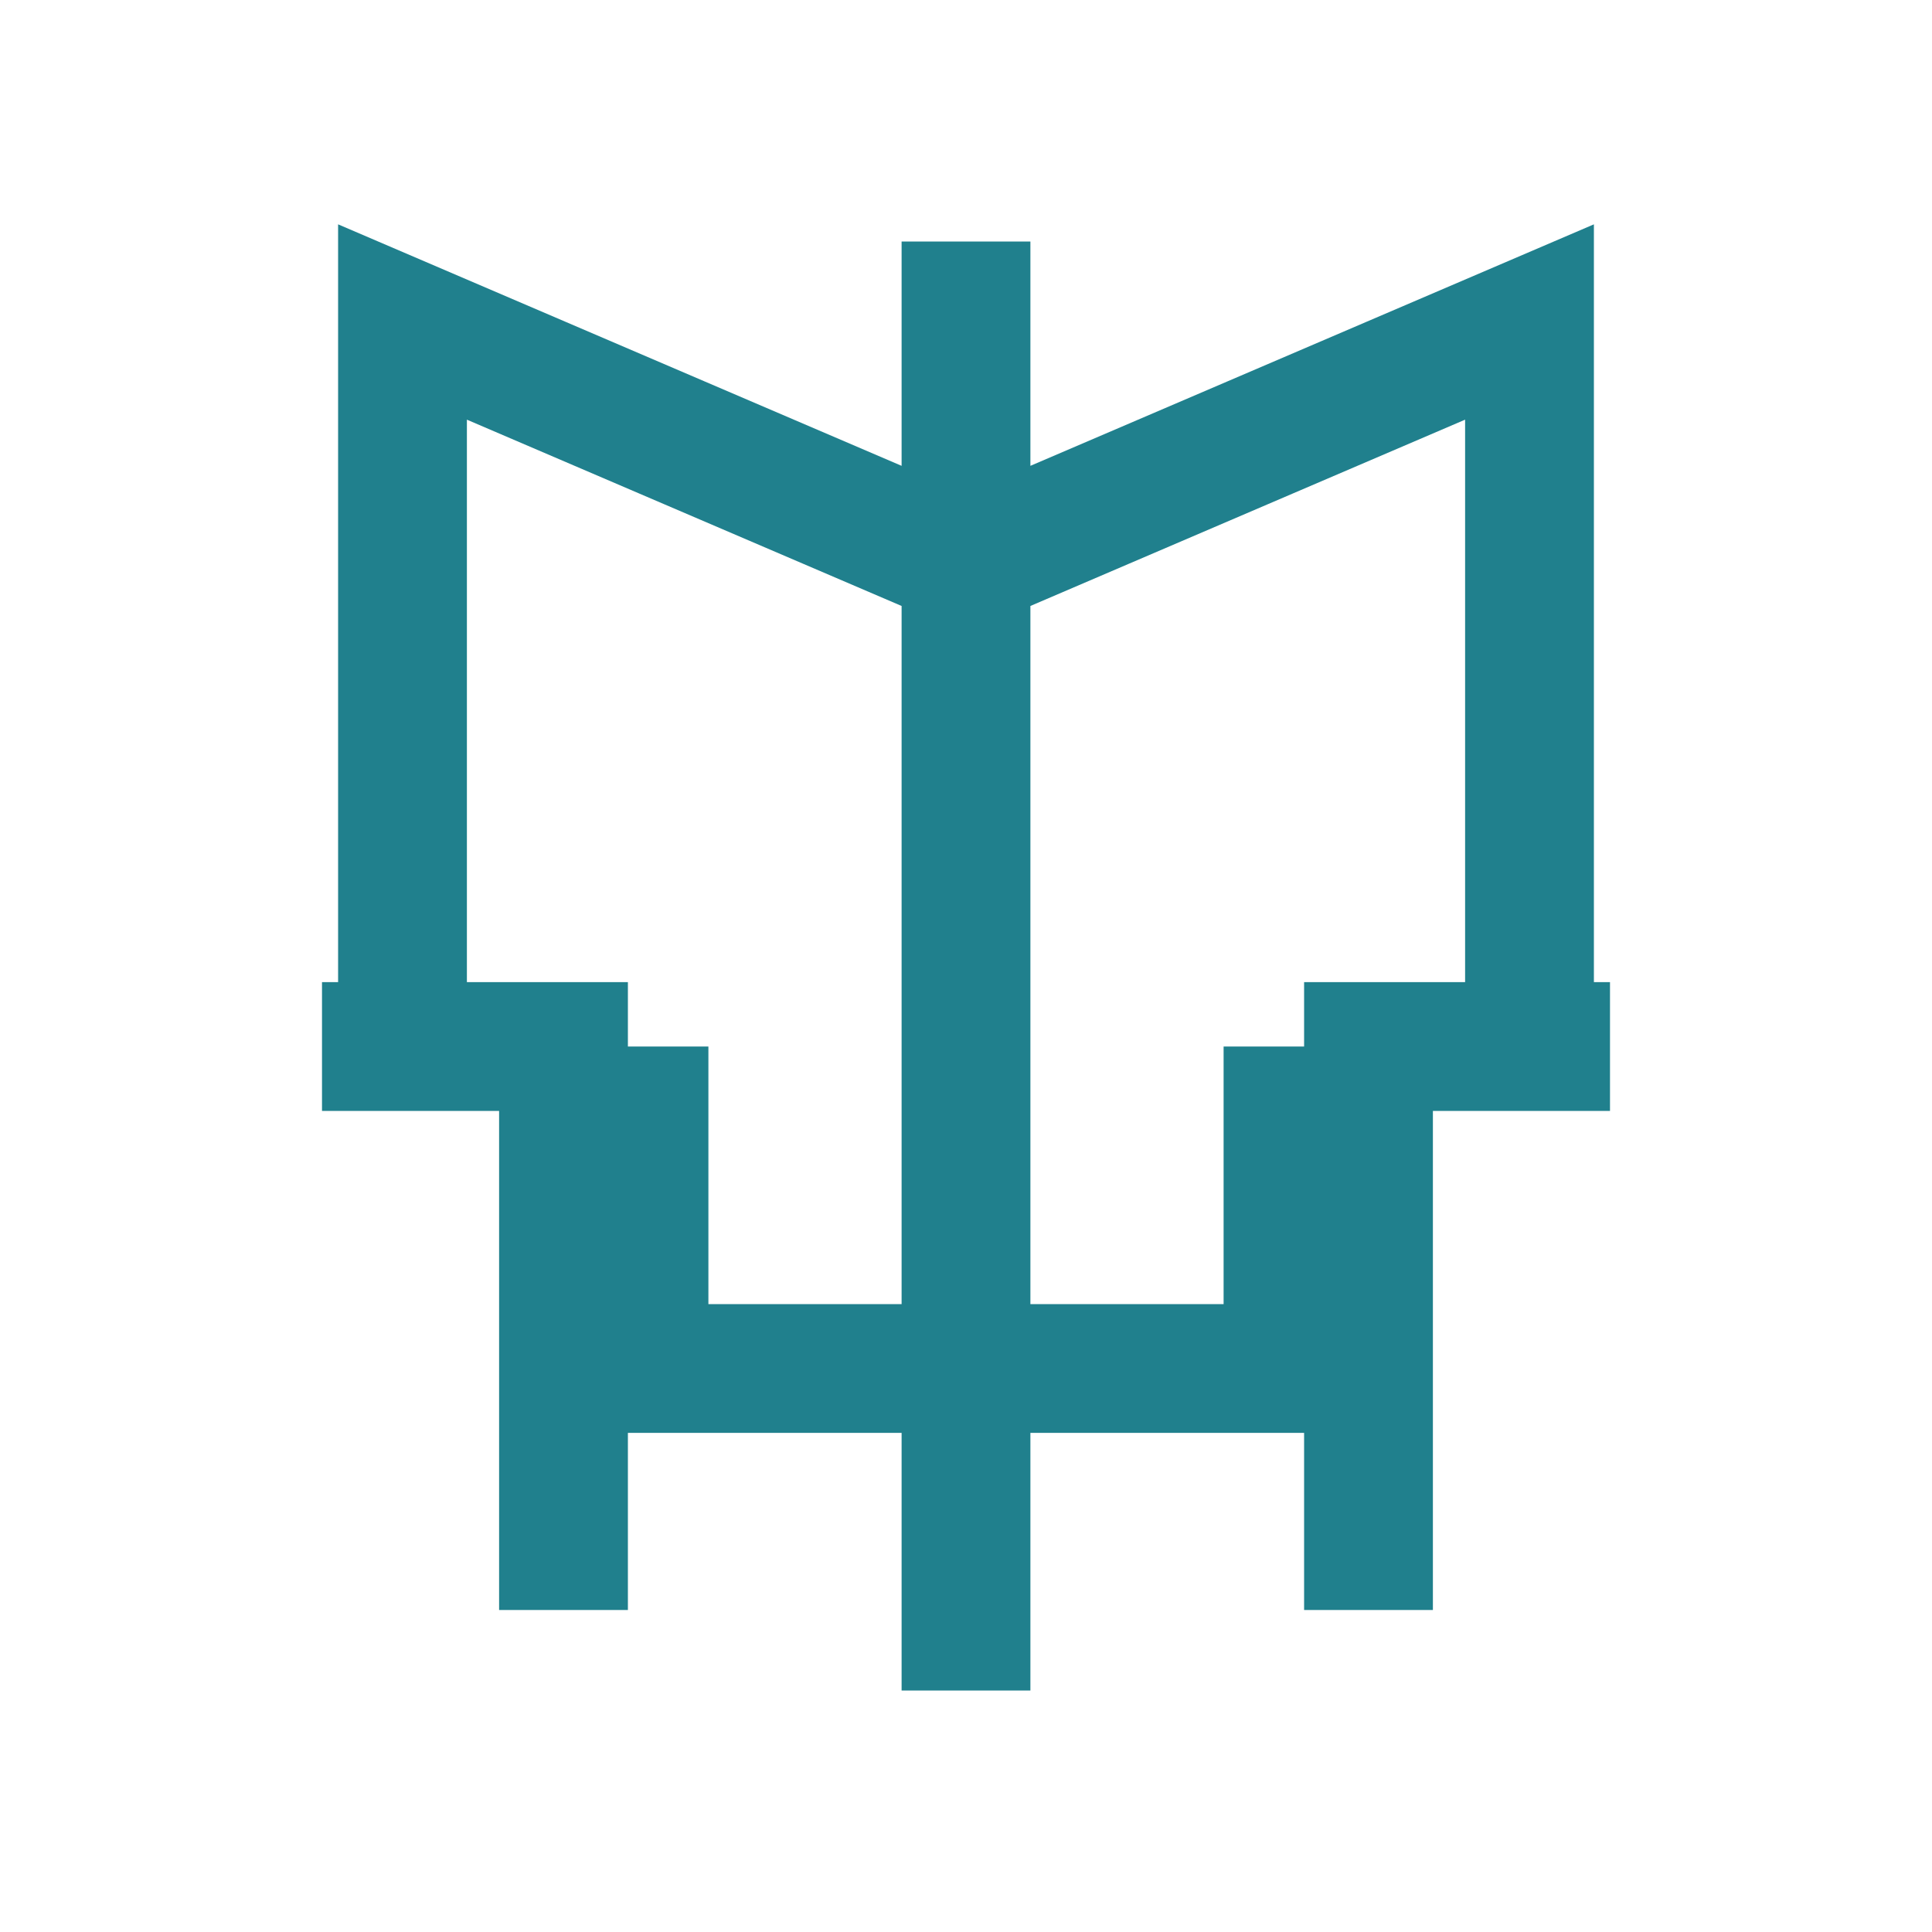
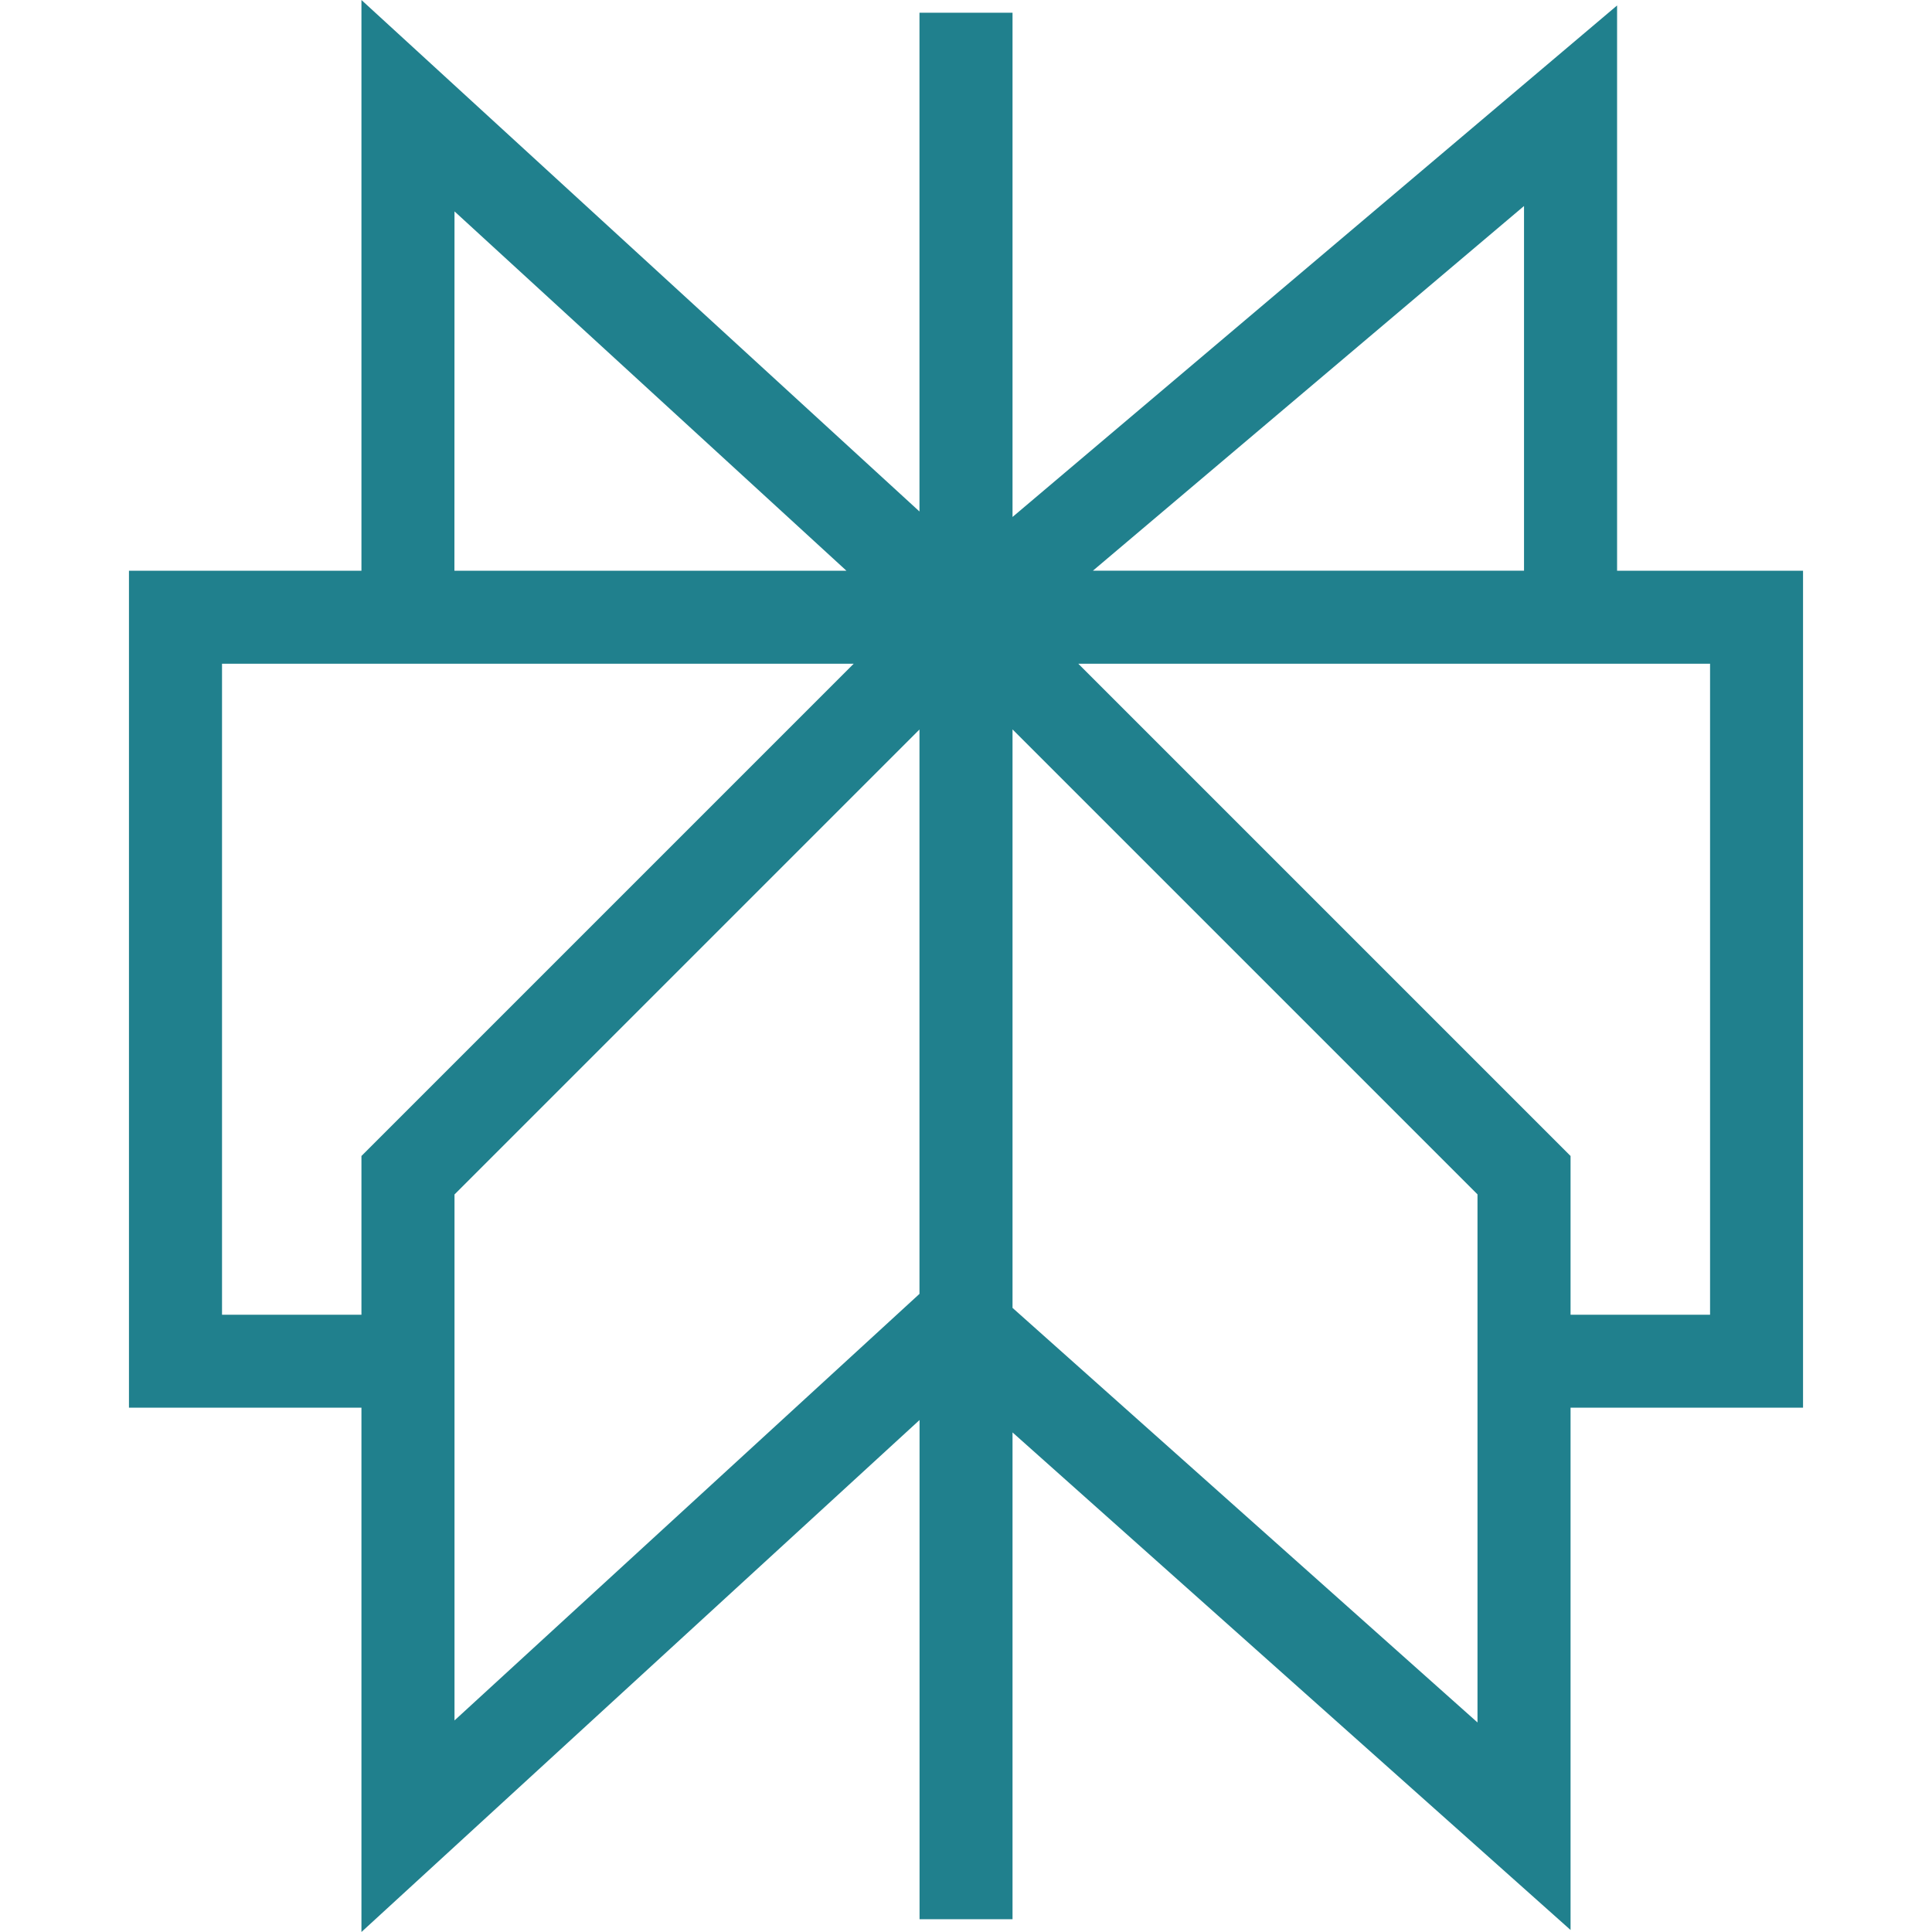
- <svg xmlns="http://www.w3.org/2000/svg" viewBox="0 0 24 24" fill="none" stroke="#20808D" stroke-width="1.6">
-   <path d="M12 3v18M12 7 5 4v9M12 7l7-3v9M4 13h3v7M20 13h-3v7M8 13v4h8v-4" />
+ <svg xmlns="http://www.w3.org/2000/svg" viewBox="0 0 24 24">
+   <path fill="#20808D" d="M22.398 7.09h-2.31V.068l-7.51 6.354V.158h-1.156v6.196L4.49 0v7.09H1.602v10.397H4.49V24l6.933-6.36v6.201h1.155v-6.047l6.932 6.181v-6.488h2.888zm-3.466-4.531v4.53h-5.355zm-13.286.067l4.869 4.464h-4.87zM2.758 16.332V8.245h7.847L4.49 14.36v1.972zm2.888 5.04v-6.534l5.776-5.776v7.011zm12.708.025l-5.776-5.15V9.061l5.776 5.776zm2.889-5.065H19.51V14.36l-6.115-6.115h7.848z" />
</svg>
